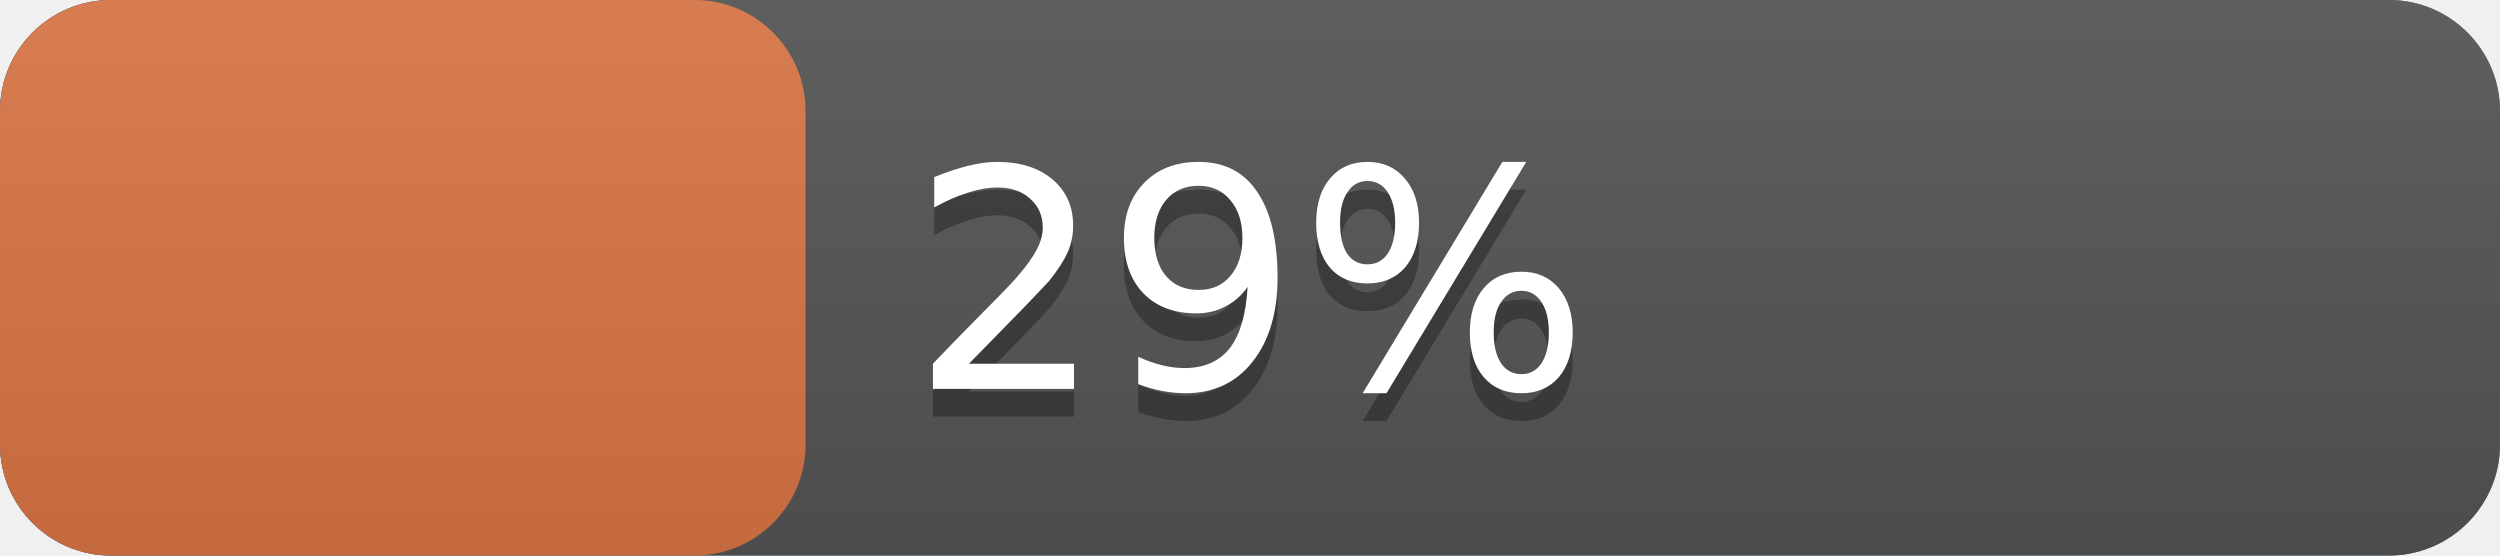
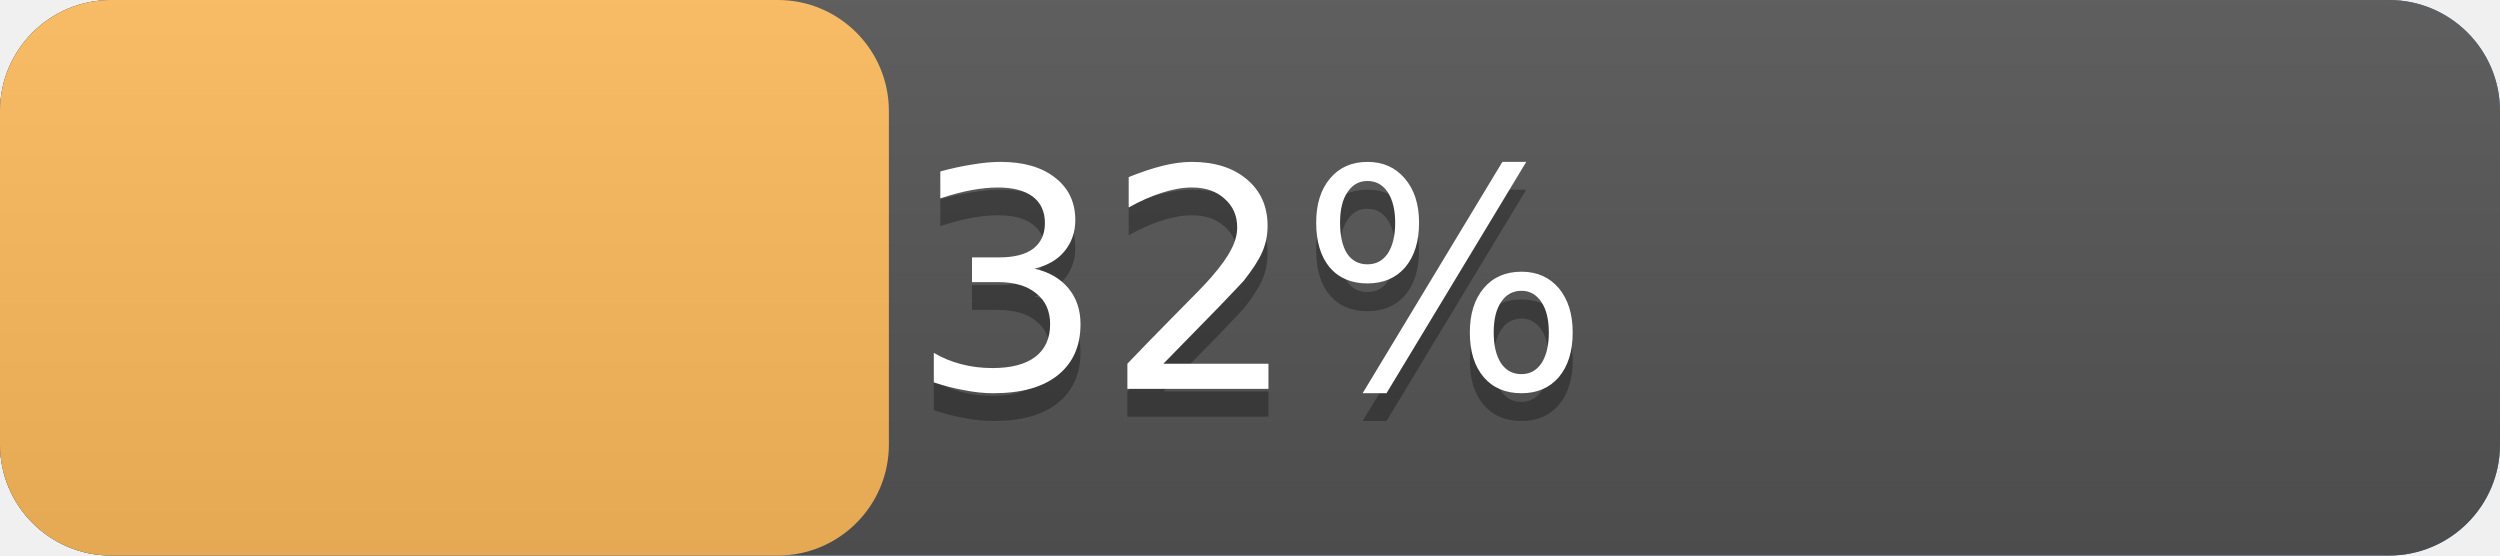
<svg xmlns="http://www.w3.org/2000/svg" width="90" height="20" version="1.1" preserveAspectRatio="xMidYMid">
  <linearGradient id="a" x2="0" y2="100%">
    <stop offset="0" stop-color="#bbb" stop-opacity=".1" />
    <stop offset="1" stop-opacity=".1" />
  </linearGradient>
  <rect rx="4" x="0" width="90" height="20" fill="#428bca" />
  <rect rx="4" x="0" width="90" height="20" fill="#555" />
-   <rect rx="4" x="0" width="29.0" height="20" fill="#db7645" />
+   <rect rx="4" x="0" width="32.0" height="20" fill="#FFBC5D" />
  <rect rx="4" width="90" height="20" fill="url(#a)" />
  <g fill="#fff" text-anchor="middle" font-family="DejaVu Sans,Verdana,Geneva,sans-serif" font-size="11">
    <text x="45.0" y="15" fill="#010101" fill-opacity=".3">
-       29%
+       32%
    </text>
    <text x="45.0" y="14">
-       29%
+       32%
    </text>
  </g>
</svg>
